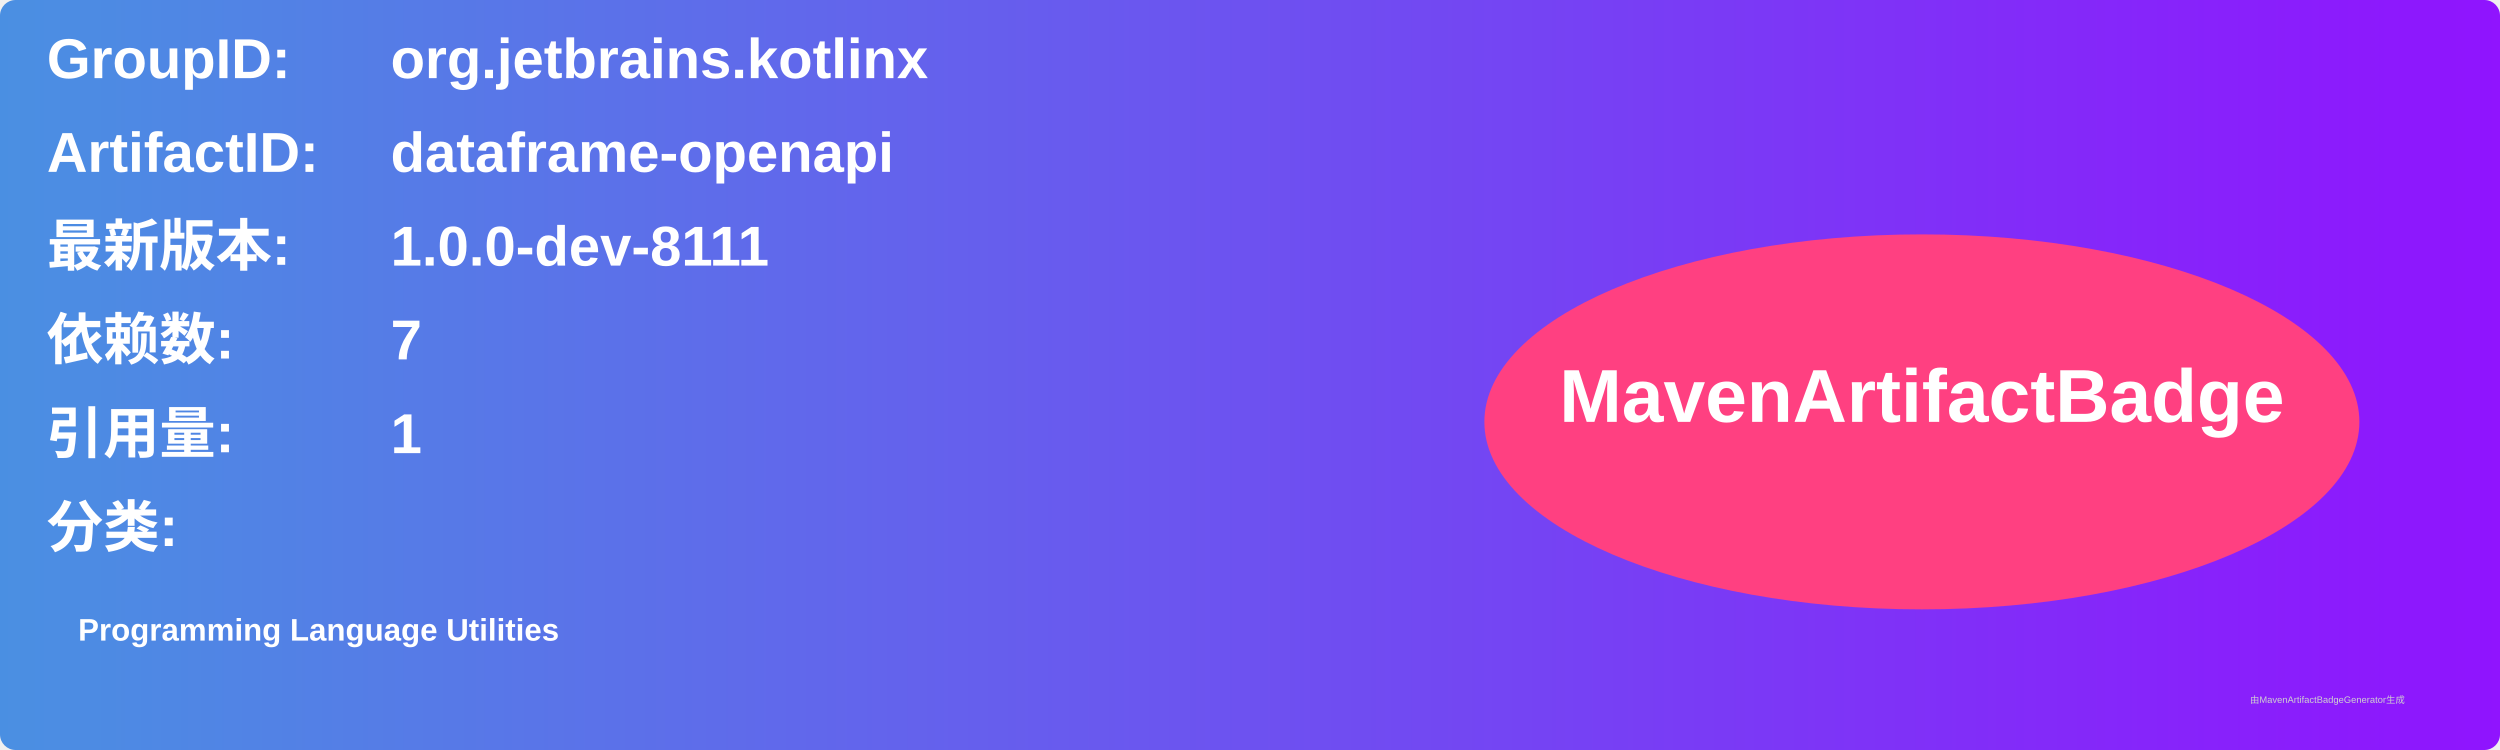
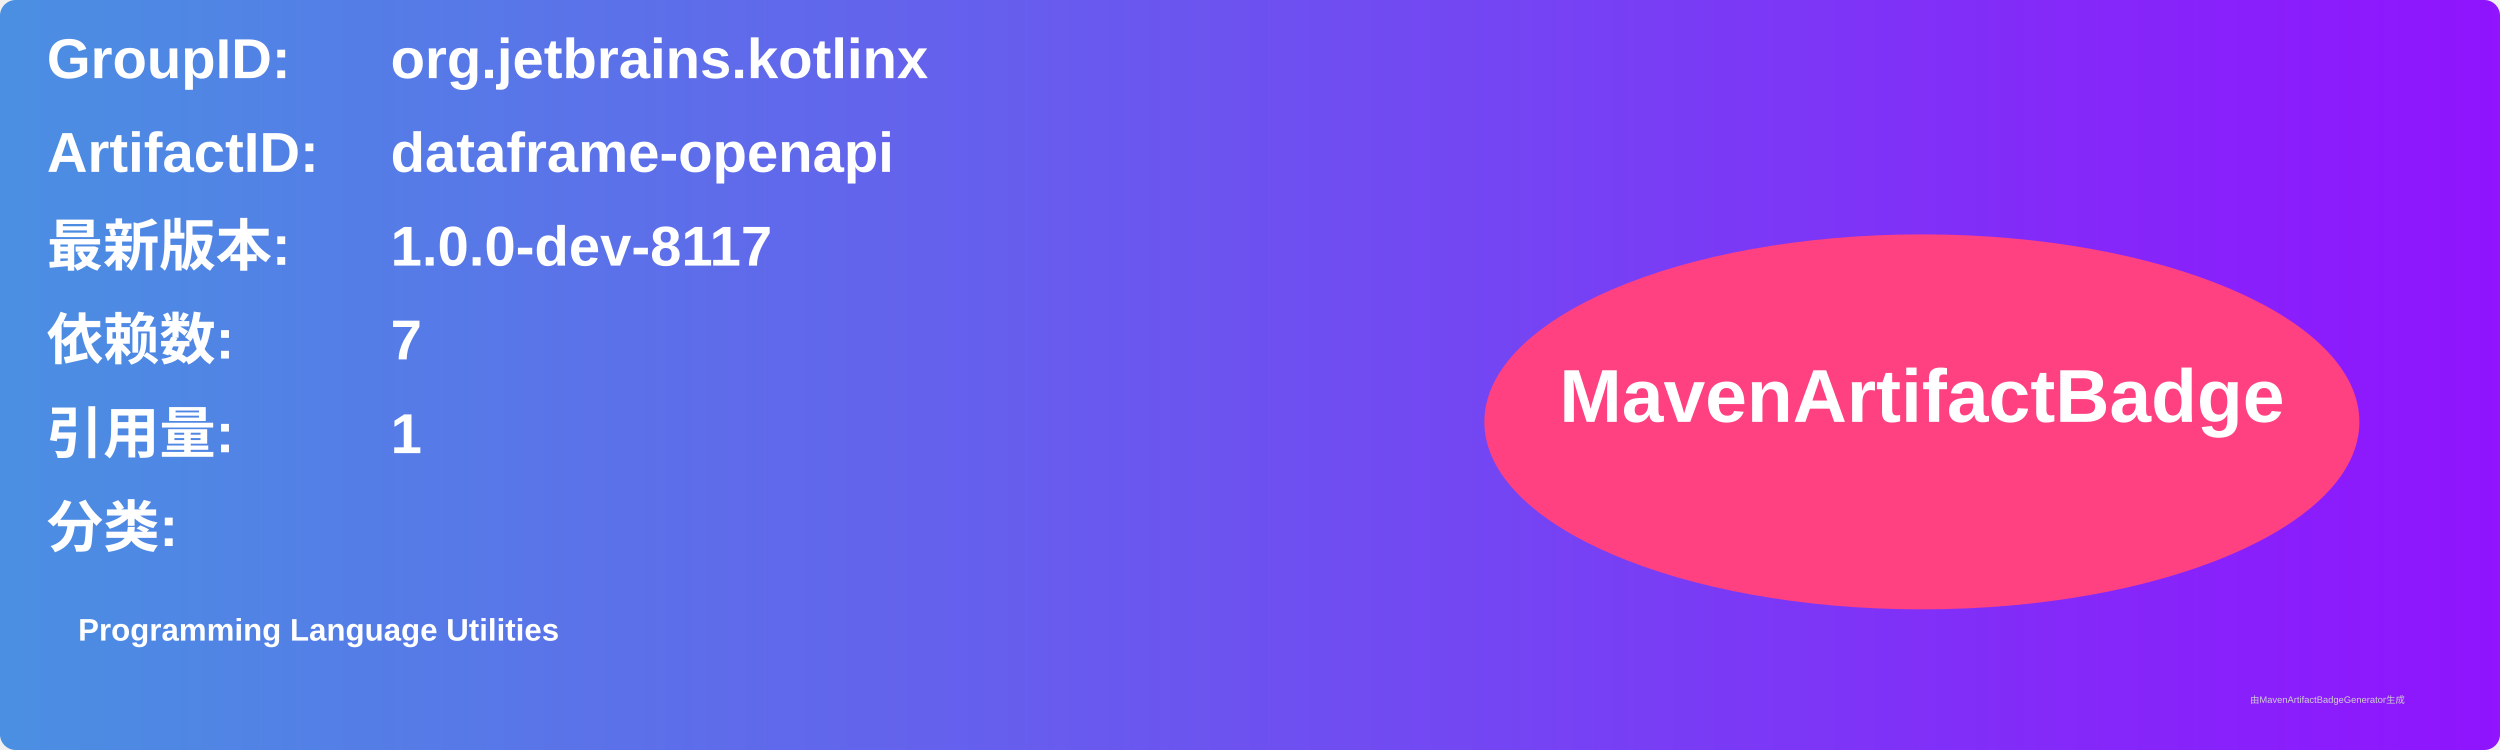
<svg xmlns="http://www.w3.org/2000/svg" width="800" height="240" viewBox="0 0 800 240">
  <linearGradient id="grad" x1="0%" y1="0%" x2="100%" y2="0%">
    <stop offset="0%" stop-color="#4a90e2" />
    <stop offset="100%" stop-color="#9013fe" />
  </linearGradient>
  <rect width="100%" height="100%" rx="5" ry="5" fill="url(#grad)" />
  <g transform="translate(15, 15)">
    <text x="0" y="10" font-family="Arial" font-size="18" fill="white" font-weight="bold" width="260">GroupID:</text>
    <text x="110" y="10" font-family="Arial" font-size="18" fill="white" font-weight="bold" width="460">org.jetbrains.kotlinx</text>
    <text x="0" y="40" font-family="Arial" font-size="18" fill="white" font-weight="bold" width="260">ArtifactID:</text>
    <text x="110" y="40" font-family="Arial" font-size="18" fill="white" font-weight="bold" width="460">dataframe-openapi</text>
    <text x="0" y="70" font-family="Arial" font-size="18" fill="white" font-weight="bold">最新版本:</text>
    <text x="110" y="70" font-family="Arial" font-size="18" fill="white" font-weight="bold">
-       <tspan font-weight="bold">1.0.0-dev-8111</tspan>
+       <tspan font-weight="bold">1.0.0-dev-8117</tspan>
    </text>
    <text x="0" y="100" font-family="Arial" font-size="18" fill="white" font-weight="bold">依赖数: </text>
    <text x="110" y="100" font-family="Arial" font-size="18" fill="white">
      <tspan font-weight="bold">7</tspan>
    </text>
    <text x="0" y="130" font-family="Arial" font-size="18" fill="white" font-weight="bold">引用量: </text>
    <text x="110" y="130" font-family="Arial" font-size="18" fill="white">
      <tspan font-weight="bold">1</tspan>
    </text>
    <text x="0" y="160" font-family="Arial" font-size="18" fill="white" font-weight="bold">分类:</text>
    <text x="10" y="190" font-family="Arial" font-size="10" fill="white">
      <tspan font-weight="bold">Programming Language Utilities</tspan>
    </text>
    <ellipse cx="600" cy="120" rx="140" ry="60" fill="#ff4081" />
    <text x="600" y="120" text-anchor="middle" font-family="Arial" font-size="24" fill="white" font-weight="bold">MavenArtifactBadge</text>
  </g>
  <text x="720" y="225" font-family="Arial" font-size="3" fill="#d0d0d0">由MavenArtifactBadgeGenerator生成</text>
</svg>
